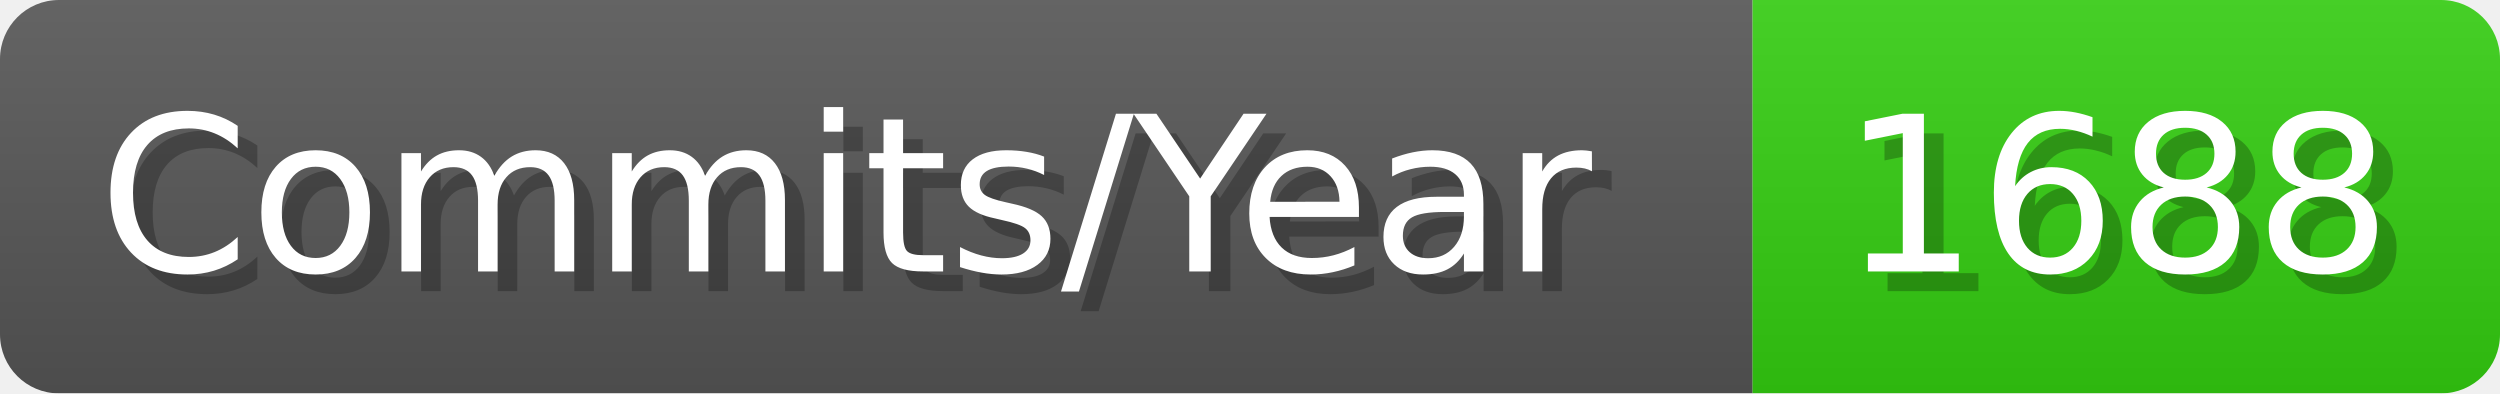
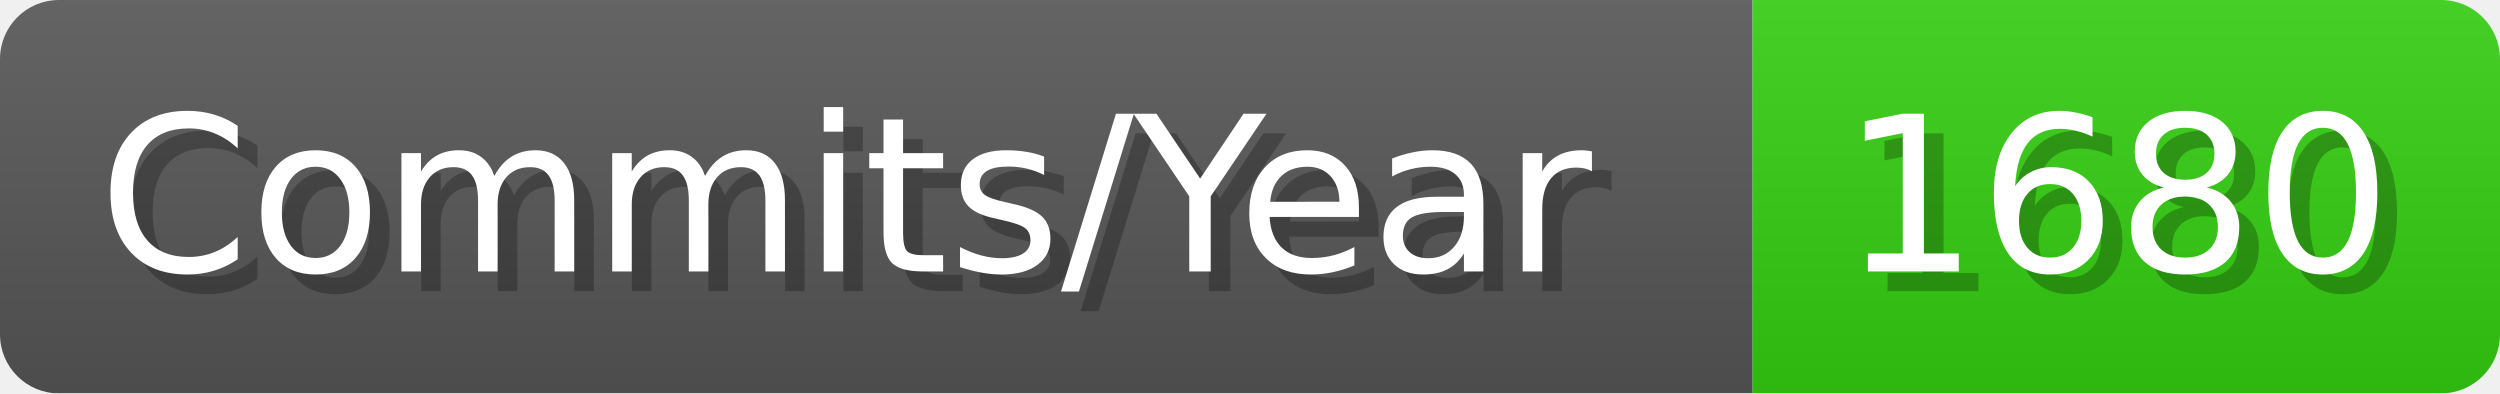
- <svg xmlns="http://www.w3.org/2000/svg" width="127.1" height="20" viewBox="0 0 1271 200" role="img" aria-label="Commits/Year: 1688">
+ <svg xmlns="http://www.w3.org/2000/svg" width="127.1" height="20" viewBox="0 0 1271 200" role="img" aria-label="Commits/Year: 1680">
  <linearGradient id="aUPdi" x2="0" y2="100%">
    <stop offset="0" stop-opacity=".1" stop-color="#EEE" />
    <stop offset="1" stop-opacity=".1" />
  </linearGradient>
  <mask id="WfAiQ">
    <rect width="1271" height="200" rx="30" fill="#FFF" />
  </mask>
  <g mask="url(#WfAiQ)">
    <rect width="891" height="200" fill="#555" />
    <rect width="380" height="200" fill="#3C1" x="891" />
    <rect width="1271" height="200" fill="url(#aUPdi)" />
  </g>
  <g aria-hidden="true" fill="#fff" text-anchor="start" font-family="Verdana,DejaVu Sans,sans-serif" font-size="110">
    <text x="60" y="148" textLength="791" fill="#000" opacity="0.25">Commits/Year</text>
    <text x="50" y="138" textLength="791">Commits/Year</text>
-     <text x="946" y="148" textLength="280" fill="#000" opacity="0.25">1688</text>
-     <text x="936" y="138" textLength="280">1688</text>
+     <text x="946" y="148" textLength="280" fill="#000" opacity="0.25">1680</text>
+     <text x="936" y="138" textLength="280">1680</text>
  </g>
</svg>
